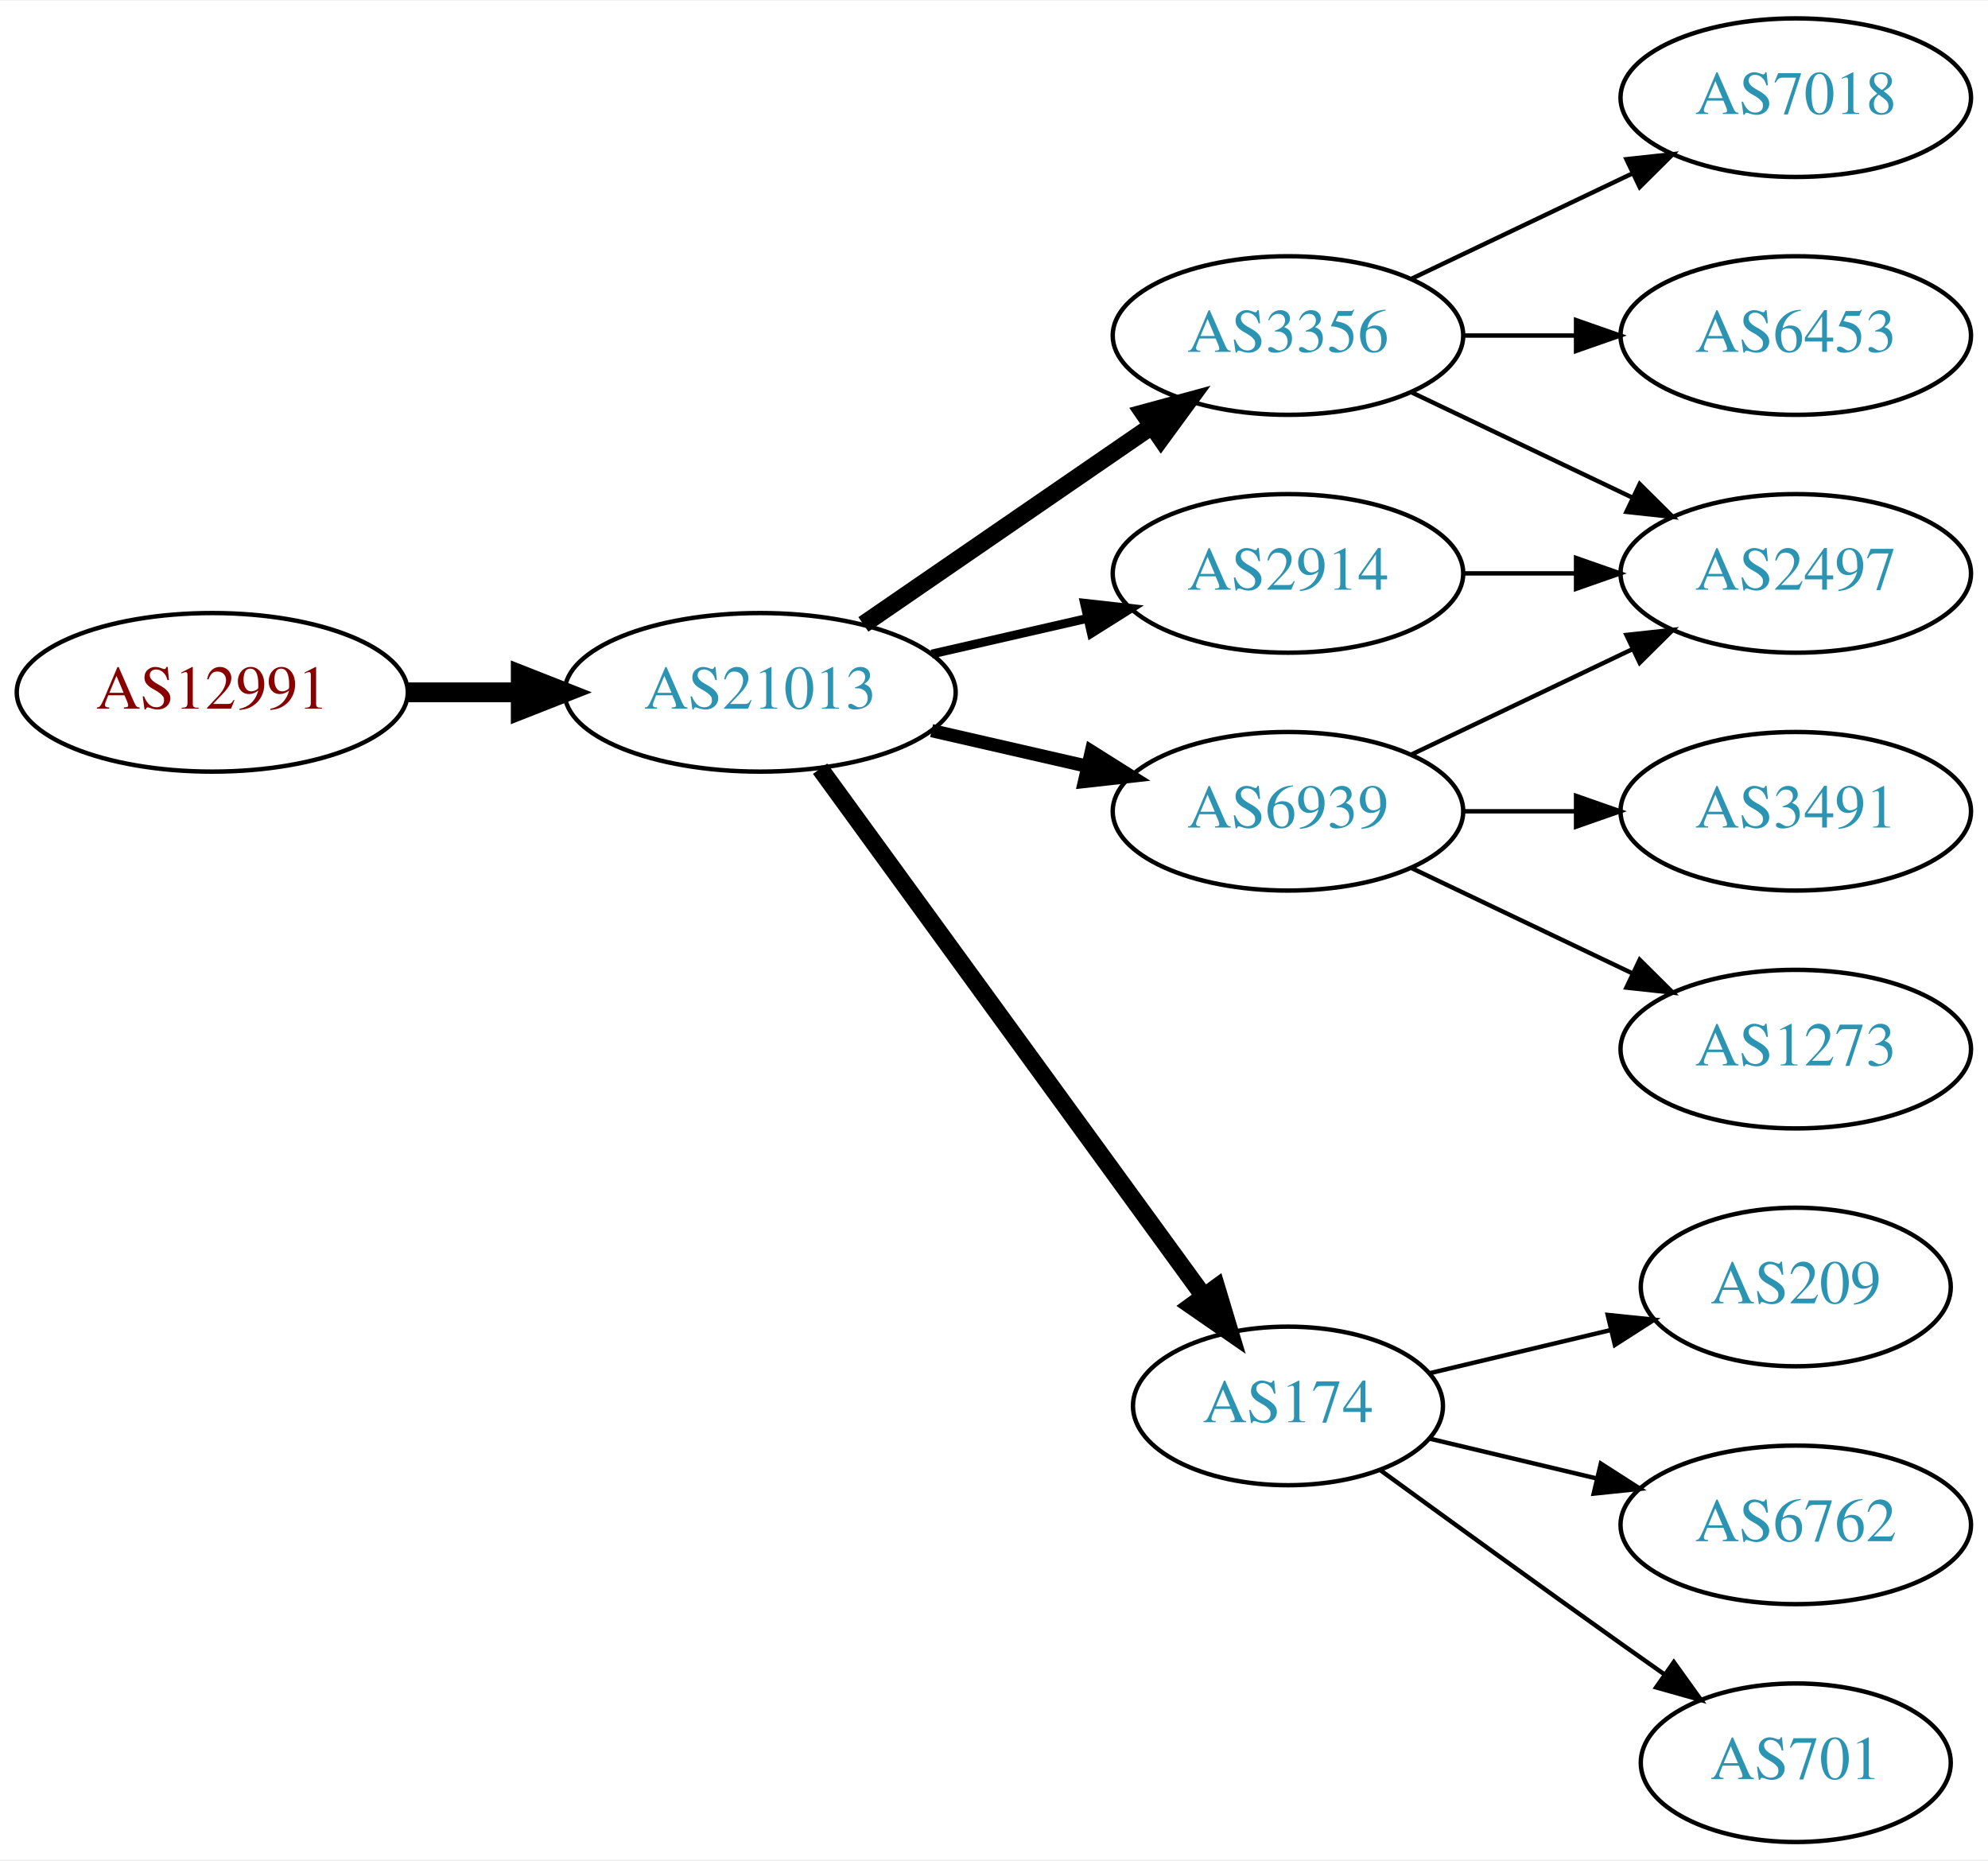
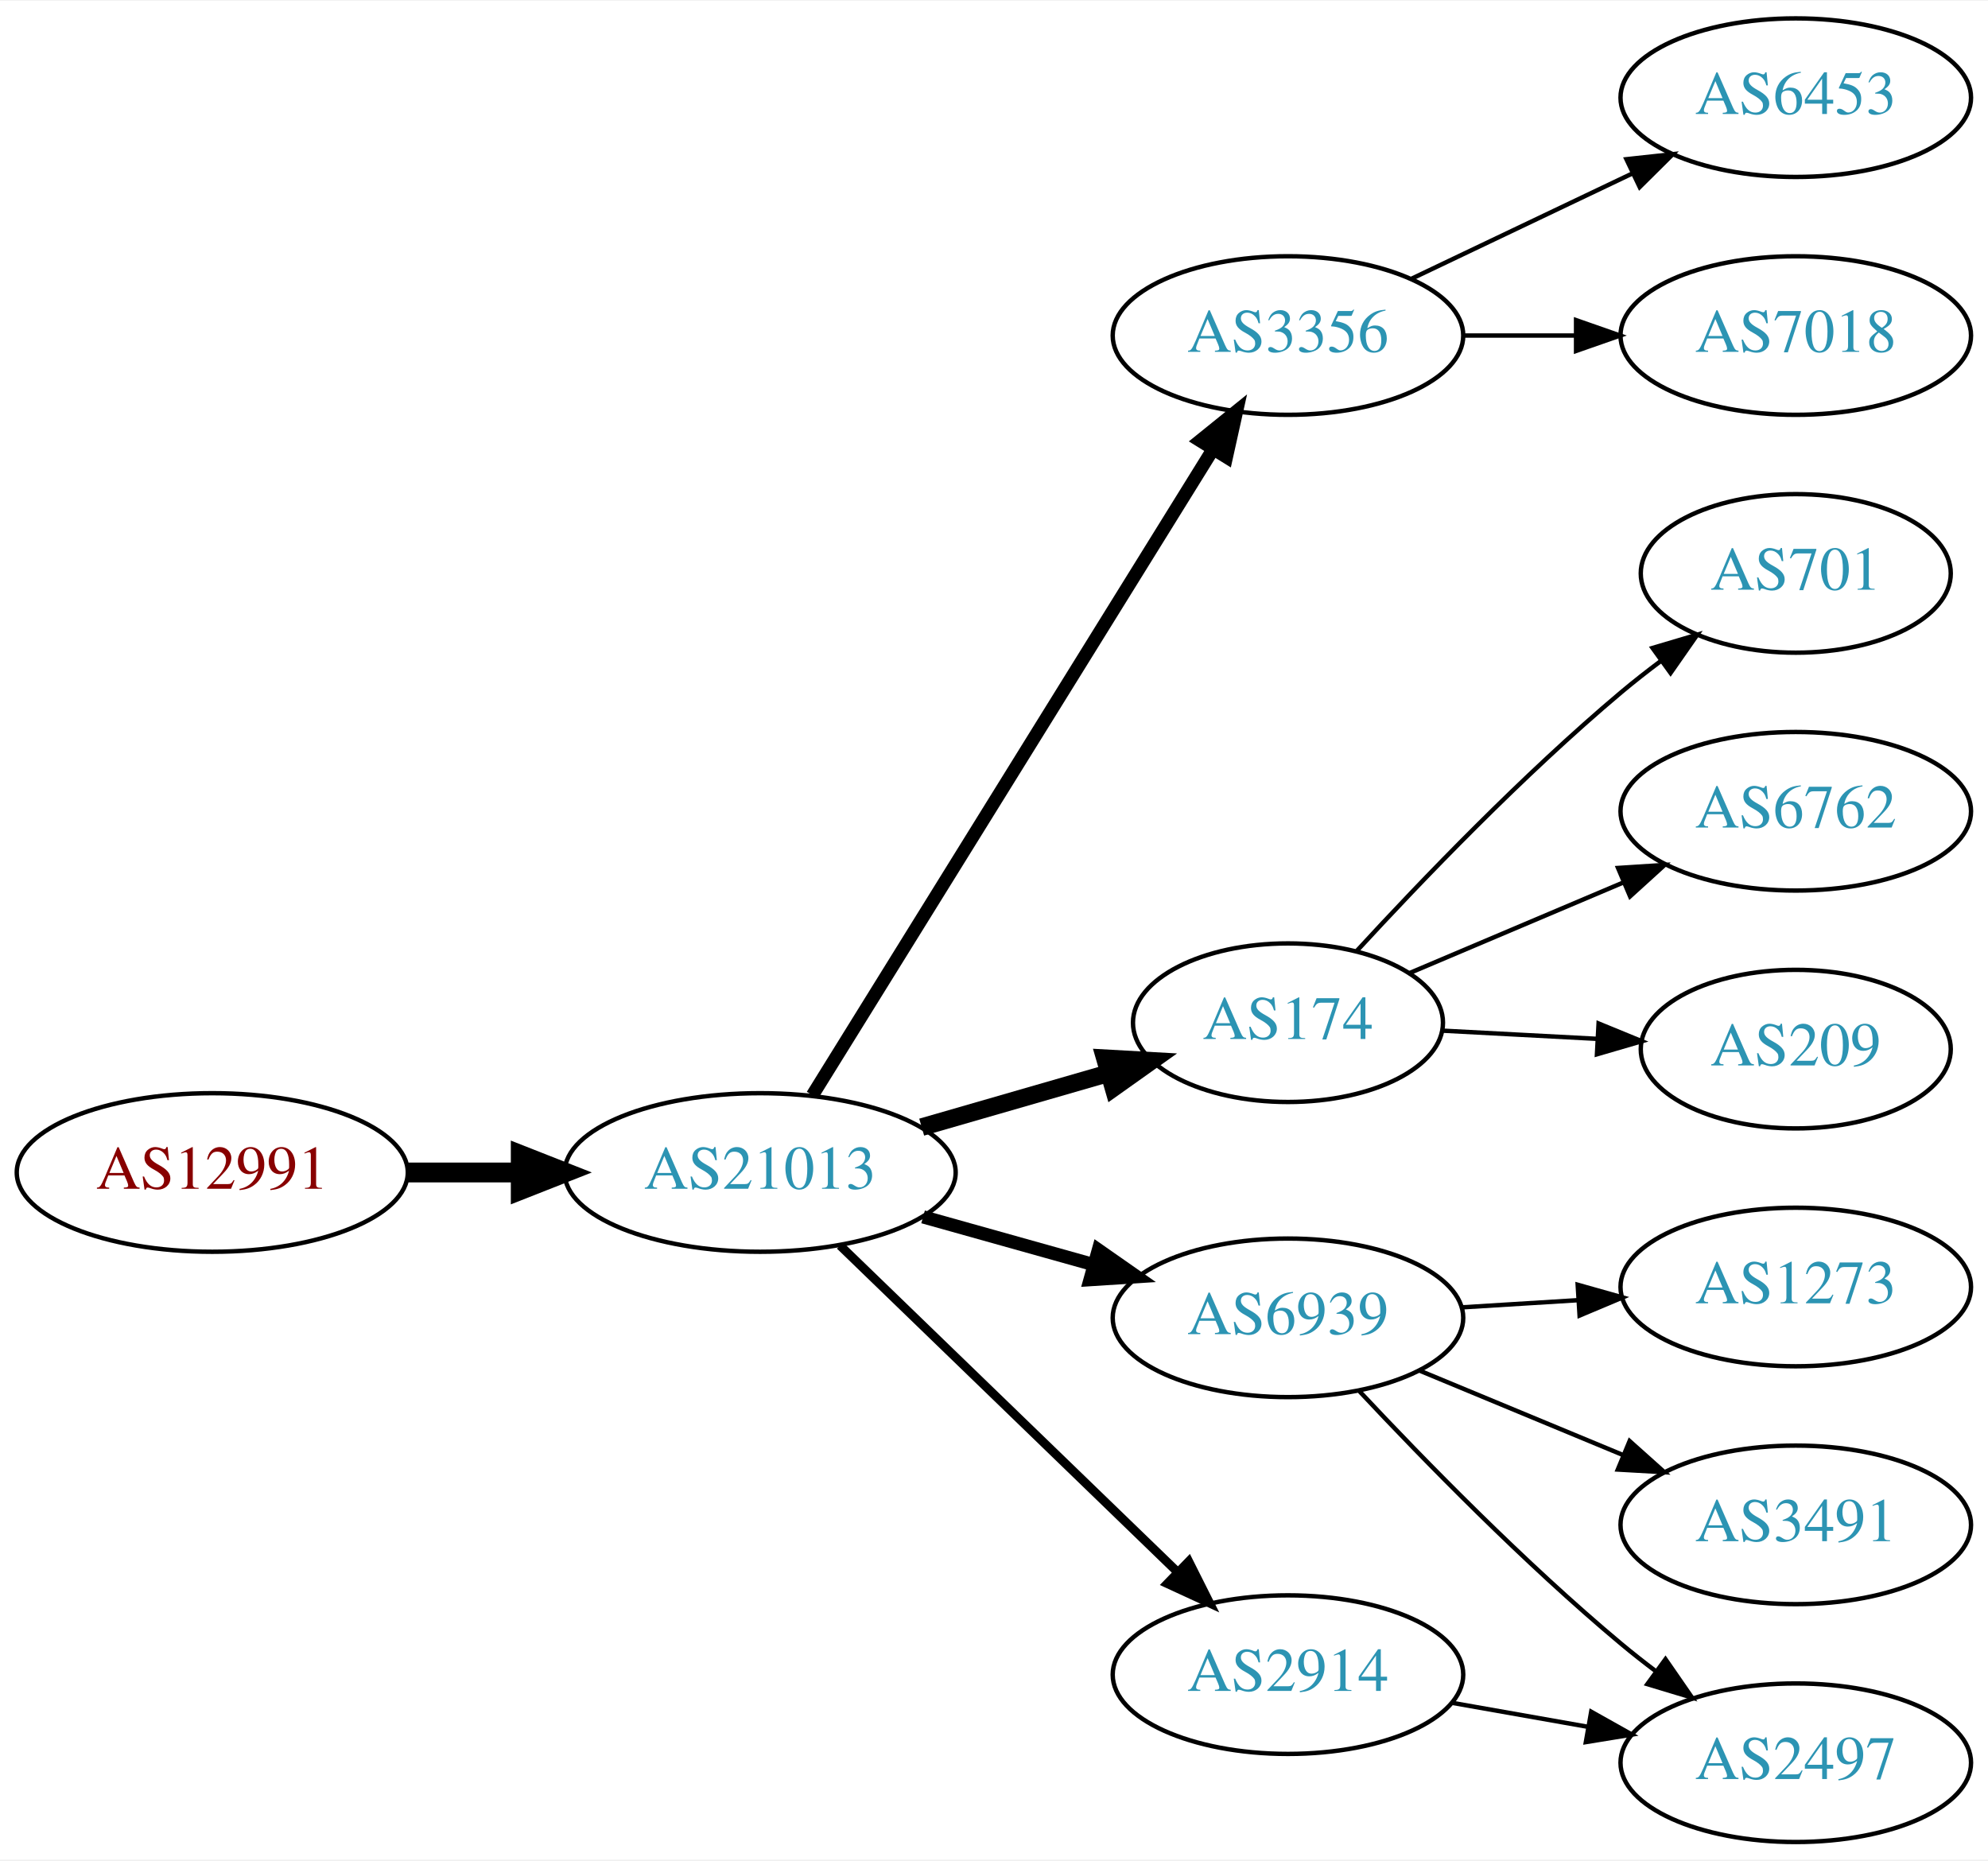
<svg xmlns="http://www.w3.org/2000/svg" xmlns:xlink="http://www.w3.org/1999/xlink" width="451pt" height="422pt" viewBox="0.00 0.00 451.37 422.00">
  <g id="graph0" class="graph" transform="scale(1 1) rotate(0) translate(4 418)">
    <polygon fill="white" stroke="none" points="-4,4 -4,-418 447.37,-418 447.37,4 -4,4" />
    <g id="node1" class="node">
      <g id="a_node1">
        <a xlink:href="/asn/12991" xlink:title="AS12991 ~ Rechenzentrum [AT]">
-           <ellipse fill="#ffffff" stroke="black" cx="44.196" cy="-261" rx="44.393" ry="18" />
-           <text text-anchor="middle" x="44.196" y="-257.3" font-family="Times,serif" font-size="14.00" fill="#880000">AS12991</text>
+           <ellipse fill="#ffffff" stroke="black" cx="44.196" cy="-152" rx="44.393" ry="18" />
+           <text text-anchor="middle" x="44.196" y="-148.3" font-family="Times,serif" font-size="14.00" fill="#880000">AS12991</text>
        </a>
      </g>
    </g>
    <g id="node2" class="node">
      <g id="a_node2">
        <a xlink:href="/asn/21013" xlink:title="AS21013 ~ Wels, AT [AT]">
-           <ellipse fill="#ffffff" stroke="black" cx="168.588" cy="-261" rx="44.393" ry="18" />
-           <text text-anchor="middle" x="168.588" y="-257.3" font-family="Times,serif" font-size="14.00" fill="#2c94b3">AS21013</text>
+           <ellipse fill="#ffffff" stroke="black" cx="168.588" cy="-152" rx="44.393" ry="18" />
+           <text text-anchor="middle" x="168.588" y="-148.3" font-family="Times,serif" font-size="14.00" fill="#2c94b3">AS21013</text>
        </a>
      </g>
    </g>
    <g id="edge1" class="edge">
-       <path fill="none" stroke="black" stroke-width="4.5" d="M88.692,-261C96.898,-261 105.569,-261 114.041,-261" />
-       <polygon fill="black" stroke="black" stroke-width="4.5" points="114.233,-264.938 124.233,-261 114.233,-257.063 114.233,-264.938" />
+       <path fill="none" stroke="black" stroke-width="4.5" d="M88.692,-152C96.898,-152 105.569,-152 114.041,-152" />
+       <polygon fill="black" stroke="black" stroke-width="4.5" points="114.233,-155.938 124.233,-152 114.233,-148.063 114.233,-155.938" />
    </g>
    <g id="node3" class="node">
      <g id="a_node3">
        <a xlink:href="/asn/3356" xlink:title="AS3356 ~ Level 3 Parent, LLC [US]">
          <ellipse fill="#ffffff" stroke="black" cx="288.431" cy="-342" rx="39.794" ry="18" />
          <text text-anchor="middle" x="288.431" y="-338.3" font-family="Times,serif" font-size="14.00" fill="#2c94b3">AS3356</text>
        </a>
      </g>
    </g>
    <g id="edge2" class="edge">
-       <path fill="none" stroke="black" stroke-width="4" d="M192.031,-276.426C210.612,-289.198 237.173,-307.455 257.553,-321.463" />
-       <polygon fill="black" stroke="black" stroke-width="4" points="255.643,-324.398 265.867,-327.178 259.609,-318.629 255.643,-324.398" />
+       <path fill="none" stroke="black" stroke-width="3" d="M180.463,-169.534C201.299,-203.129 246.938,-276.713 271.321,-316.027" />
+       <polygon fill="black" stroke="black" stroke-width="3" points="268.507,-318.129 276.752,-324.783 274.456,-314.44 268.507,-318.129" />
    </g>
    <g id="node4" class="node">
      <g id="a_node4">
-         <a xlink:href="/asn/2914" xlink:title="AS2914 ~ NTT America, Inc. [US]">
-           <ellipse fill="#ffffff" stroke="black" cx="288.431" cy="-288" rx="39.794" ry="18" />
-           <text text-anchor="middle" x="288.431" y="-284.3" font-family="Times,serif" font-size="14.00" fill="#2c94b3">AS2914</text>
+         <a xlink:href="/asn/174" xlink:title="AS174 ~ Cogent Communications [US]">
+           <ellipse fill="#ffffff" stroke="black" cx="288.431" cy="-186" rx="35.194" ry="18" />
+           <text text-anchor="middle" x="288.431" y="-182.3" font-family="Times,serif" font-size="14.00" fill="#2c94b3">AS174</text>
        </a>
      </g>
    </g>
    <g id="edge3" class="edge">
-       <path fill="none" stroke="black" stroke-width="2" d="M207.523,-269.692C218.764,-272.267 231.176,-275.111 242.799,-277.774" />
-       <polygon fill="black" stroke="black" stroke-width="2" points="242.232,-281.235 252.761,-280.057 243.795,-274.412 242.232,-281.235" />
+       <path fill="none" stroke="black" stroke-width="4" d="M205.265,-162.293C218.675,-166.162 233.997,-170.583 247.749,-174.551" />
+       <polygon fill="black" stroke="black" stroke-width="4" points="246.857,-177.936 257.436,-177.346 248.798,-171.211 246.857,-177.936" />
    </g>
    <g id="node5" class="node">
      <g id="a_node5">
        <a xlink:href="/asn/6939" xlink:title="AS6939 ~ Hurricane Electric LLC [US]">
-           <ellipse fill="#ffffff" stroke="black" cx="288.431" cy="-234" rx="39.794" ry="18" />
-           <text text-anchor="middle" x="288.431" y="-230.3" font-family="Times,serif" font-size="14.00" fill="#2c94b3">AS6939</text>
+           <ellipse fill="#ffffff" stroke="black" cx="288.431" cy="-119" rx="39.794" ry="18" />
+           <text text-anchor="middle" x="288.431" y="-115.3" font-family="Times,serif" font-size="14.00" fill="#2c94b3">AS6939</text>
        </a>
      </g>
    </g>
    <g id="edge4" class="edge">
-       <path fill="none" stroke="black" stroke-width="3" d="M207.523,-252.308C218.764,-249.733 231.176,-246.889 242.799,-244.226" />
-       <polygon fill="black" stroke="black" stroke-width="3" points="243.795,-247.588 252.761,-241.943 242.232,-240.765 243.795,-247.588" />
+       <path fill="none" stroke="black" stroke-width="3" d="M205.585,-141.92C217.762,-138.51 231.487,-134.666 244.169,-131.115" />
+       <polygon fill="black" stroke="black" stroke-width="3" points="245.38,-134.41 254.066,-128.343 243.492,-127.67 245.38,-134.41" />
    </g>
    <g id="node6" class="node">
      <g id="a_node6">
-         <a xlink:href="/asn/174" xlink:title="AS174 ~ Cogent Communications [US]">
-           <ellipse fill="#ffffff" stroke="black" cx="288.431" cy="-99" rx="35.194" ry="18" />
-           <text text-anchor="middle" x="288.431" y="-95.3" font-family="Times,serif" font-size="14.00" fill="#2c94b3">AS174</text>
+         <a xlink:href="/asn/2914" xlink:title="AS2914 ~ NTT America, Inc. [US]">
+           <ellipse fill="#ffffff" stroke="black" cx="288.431" cy="-38" rx="39.794" ry="18" />
+           <text text-anchor="middle" x="288.431" y="-34.3" font-family="Times,serif" font-size="14.00" fill="#2c94b3">AS2914</text>
        </a>
      </g>
    </g>
    <g id="edge5" class="edge">
-       <path fill="none" stroke="black" stroke-width="4" d="M182.199,-243.663C203.129,-214.891 245.119,-157.166 269.25,-123.993" />
-       <polygon fill="black" stroke="black" stroke-width="4" points="272.211,-125.872 275.263,-115.727 266.55,-121.755 272.211,-125.872" />
+       <path fill="none" stroke="black" stroke-width="2" d="M186.724,-135.423C206.911,-115.894 240.582,-83.321 263.378,-61.269" />
+       <polygon fill="black" stroke="black" stroke-width="2" points="265.903,-63.696 270.656,-54.227 261.036,-58.665 265.903,-63.696" />
+     </g>
+     <g id="node13" class="node">
+       <g id="a_node13">
+         <a xlink:href="/asn/6453" xlink:title="AS6453 ~ TATA COMMUNICATIONS (AMERICA) INC [US]">
+           <ellipse fill="#ffffff" stroke="black" cx="403.724" cy="-396" rx="39.794" ry="18" />
+           <text text-anchor="middle" x="403.724" y="-392.3" font-family="Times,serif" font-size="14.00" fill="#2c94b3">AS6453</text>
+         </a>
+       </g>
+     </g>
+     <g id="edge12" class="edge">
+       <path fill="none" stroke="black" d="M316.567,-354.934C331.561,-362.081 350.382,-371.052 366.605,-378.785" />
+       <polygon fill="black" stroke="black" points="365.276,-382.028 375.809,-383.171 368.288,-375.709 365.276,-382.028" />
+     </g>
+     <g id="node14" class="node">
+       <g id="a_node14">
+         <a xlink:href="/asn/7018" xlink:title="AS7018 ~ AT&amp;T Services, Inc. [US]">
+           <ellipse fill="#ffffff" stroke="black" cx="403.724" cy="-342" rx="39.794" ry="18" />
+           <text text-anchor="middle" x="403.724" y="-338.3" font-family="Times,serif" font-size="14.00" fill="#2c94b3">AS7018</text>
+         </a>
+       </g>
+     </g>
+     <g id="edge13" class="edge">
+       <path fill="none" stroke="black" d="M328.103,-342C336.306,-342 345.07,-342 353.602,-342" />
+       <polygon fill="black" stroke="black" points="353.841,-345.5 363.841,-342 353.841,-338.5 353.841,-345.5" />
    </g>
    <g id="node7" class="node">
      <g id="a_node7">
-         <a xlink:href="/asn/7018" xlink:title="AS7018 ~ AT&amp;T Services, Inc. [US]">
-           <ellipse fill="#ffffff" stroke="black" cx="403.724" cy="-396" rx="39.794" ry="18" />
-           <text text-anchor="middle" x="403.724" y="-392.3" font-family="Times,serif" font-size="14.00" fill="#2c94b3">AS7018</text>
+         <a xlink:href="/asn/701" xlink:title="AS701 ~ UUNET [US]">
+           <ellipse fill="#ffffff" stroke="black" cx="403.724" cy="-288" rx="35.194" ry="18" />
+           <text text-anchor="middle" x="403.724" y="-284.3" font-family="Times,serif" font-size="14.00" fill="#2c94b3">AS701</text>
        </a>
      </g>
    </g>
    <g id="edge6" class="edge">
-       <path fill="none" stroke="black" d="M316.567,-354.934C331.561,-362.081 350.382,-371.052 366.605,-378.785" />
-       <polygon fill="black" stroke="black" points="365.276,-382.028 375.809,-383.171 368.288,-375.709 365.276,-382.028" />
+       <path fill="none" stroke="black" d="M304.103,-202.349C318.628,-218.135 341.854,-242.328 364.077,-261 366.94,-263.406 370.012,-265.812 373.127,-268.143" />
+       <polygon fill="black" stroke="black" points="371.203,-271.071 381.361,-274.084 375.299,-265.395 371.203,-271.071" />
    </g>
    <g id="node8" class="node">
      <g id="a_node8">
-         <a xlink:href="/asn/2497" xlink:title="AS2497 ~ Internet Initiative Japan Inc. [JP]">
-           <ellipse fill="#ffffff" stroke="black" cx="403.724" cy="-288" rx="39.794" ry="18" />
-           <text text-anchor="middle" x="403.724" y="-284.3" font-family="Times,serif" font-size="14.00" fill="#2c94b3">AS2497</text>
+         <a xlink:href="/asn/6762" xlink:title="AS6762 ~ TELECOM ITALIA SPARKLE S.p.A. [IT]">
+           <ellipse fill="#ffffff" stroke="black" cx="403.724" cy="-234" rx="39.794" ry="18" />
+           <text text-anchor="middle" x="403.724" y="-230.3" font-family="Times,serif" font-size="14.00" fill="#2c94b3">AS6762</text>
        </a>
      </g>
    </g>
    <g id="edge7" class="edge">
-       <path fill="none" stroke="black" d="M316.567,-329.066C331.561,-321.919 350.382,-312.948 366.605,-305.215" />
-       <polygon fill="black" stroke="black" points="368.288,-308.291 375.809,-300.829 365.276,-301.972 368.288,-308.291" />
+       <path fill="none" stroke="black" d="M315.993,-197.254C330.4,-203.358 348.464,-211.011 364.372,-217.751" />
+       <polygon fill="black" stroke="black" points="363.373,-221.129 373.946,-221.808 366.104,-214.684 363.373,-221.129" />
    </g>
    <g id="node9" class="node">
      <g id="a_node9">
-         <a xlink:href="/asn/6453" xlink:title="AS6453 ~ TATA COMMUNICATIONS (AMERICA) INC [US]">
-           <ellipse fill="#ffffff" stroke="black" cx="403.724" cy="-342" rx="39.794" ry="18" />
-           <text text-anchor="middle" x="403.724" y="-338.3" font-family="Times,serif" font-size="14.00" fill="#2c94b3">AS6453</text>
+         <a xlink:href="/asn/209" xlink:title="AS209 ~ CenturyLink Communications, LLC [US]">
+           <ellipse fill="#ffffff" stroke="black" cx="403.724" cy="-180" rx="35.194" ry="18" />
+           <text text-anchor="middle" x="403.724" y="-176.3" font-family="Times,serif" font-size="14.00" fill="#2c94b3">AS209</text>
        </a>
      </g>
    </g>
    <g id="edge8" class="edge">
-       <path fill="none" stroke="black" d="M328.103,-342C336.306,-342 345.07,-342 353.602,-342" />
-       <polygon fill="black" stroke="black" points="353.841,-345.5 363.841,-342 353.841,-338.5 353.841,-345.5" />
-     </g>
-     <g id="edge9" class="edge">
-       <path fill="none" stroke="black" d="M328.103,-288C336.306,-288 345.07,-288 353.602,-288" />
-       <polygon fill="black" stroke="black" points="353.841,-291.5 363.841,-288 353.841,-284.5 353.841,-291.5" />
-     </g>
-     <g id="edge11" class="edge">
-       <path fill="none" stroke="black" d="M316.567,-246.934C331.561,-254.081 350.382,-263.052 366.605,-270.785" />
-       <polygon fill="black" stroke="black" points="365.276,-274.028 375.809,-275.171 368.288,-267.709 365.276,-274.028" />
+       <path fill="none" stroke="black" d="M323.422,-184.2C334.513,-183.612 346.99,-182.952 358.708,-182.331" />
+       <polygon fill="black" stroke="black" points="358.955,-185.823 368.756,-181.799 358.585,-178.833 358.955,-185.823" />
    </g>
    <g id="node10" class="node">
      <g id="a_node10">
-         <a xlink:href="/asn/3491" xlink:title="AS3491 ~ PCCW Global, Inc. [US]">
-           <ellipse fill="#ffffff" stroke="black" cx="403.724" cy="-234" rx="39.794" ry="18" />
-           <text text-anchor="middle" x="403.724" y="-230.3" font-family="Times,serif" font-size="14.00" fill="#2c94b3">AS3491</text>
+         <a xlink:href="/asn/1273" xlink:title="AS1273 ~ Vodafone Group PLC [EU]">
+           <ellipse fill="#ffffff" stroke="black" cx="403.724" cy="-126" rx="39.794" ry="18" />
+           <text text-anchor="middle" x="403.724" y="-122.3" font-family="Times,serif" font-size="14.00" fill="#2c94b3">AS1273</text>
+         </a>
+       </g>
+     </g>
+     <g id="edge9" class="edge">
+       <path fill="none" stroke="black" d="M327.787,-121.37C336.276,-121.894 345.38,-122.457 354.214,-123.003" />
+       <polygon fill="black" stroke="black" points="354.211,-126.509 364.407,-123.633 354.642,-119.522 354.211,-126.509" />
+     </g>
+     <g id="node11" class="node">
+       <g id="a_node11">
+         <a xlink:href="/asn/2497" xlink:title="AS2497 ~ Internet Initiative Japan Inc. [JP]">
+           <ellipse fill="#ffffff" stroke="black" cx="403.724" cy="-18" rx="39.794" ry="18" />
+           <text text-anchor="middle" x="403.724" y="-14.3" font-family="Times,serif" font-size="14.00" fill="#2c94b3">AS2497</text>
        </a>
      </g>
    </g>
    <g id="edge10" class="edge">
-       <path fill="none" stroke="black" d="M328.103,-234C336.306,-234 345.07,-234 353.602,-234" />
-       <polygon fill="black" stroke="black" points="353.841,-237.5 363.841,-234 353.841,-230.5 353.841,-237.5" />
+       <path fill="none" stroke="black" d="M304.698,-102.296C319.283,-86.729 342.221,-63.239 364.077,-45 366.591,-42.902 369.263,-40.801 371.981,-38.748" />
+       <polygon fill="black" stroke="black" points="374.144,-41.504 380.169,-32.789 370.024,-35.844 374.144,-41.504" />
    </g>
-     <g id="node11" class="node">
-       <g id="a_node11">
-         <a xlink:href="/asn/1273" xlink:title="AS1273 ~ Vodafone Group PLC [EU]">
-           <ellipse fill="#ffffff" stroke="black" cx="403.724" cy="-180" rx="39.794" ry="18" />
-           <text text-anchor="middle" x="403.724" y="-176.3" font-family="Times,serif" font-size="14.00" fill="#2c94b3">AS1273</text>
+     <g id="node12" class="node">
+       <g id="a_node12">
+         <a xlink:href="/asn/3491" xlink:title="AS3491 ~ PCCW Global, Inc. [US]">
+           <ellipse fill="#ffffff" stroke="black" cx="403.724" cy="-72" rx="39.794" ry="18" />
+           <text text-anchor="middle" x="403.724" y="-68.3" font-family="Times,serif" font-size="14.00" fill="#2c94b3">AS3491</text>
        </a>
      </g>
    </g>
-     <g id="edge12" class="edge">
-       <path fill="none" stroke="black" d="M316.567,-221.066C331.561,-213.919 350.382,-204.948 366.605,-197.215" />
-       <polygon fill="black" stroke="black" points="368.288,-200.291 375.809,-192.829 365.276,-193.972 368.288,-200.291" />
-     </g>
-     <g id="node12" class="node">
-       <g id="a_node12">
-         <a xlink:href="/asn/209" xlink:title="AS209 ~ CenturyLink Communications, LLC [US]">
-           <ellipse fill="#ffffff" stroke="black" cx="403.724" cy="-126" rx="35.194" ry="18" />
-           <text text-anchor="middle" x="403.724" y="-122.3" font-family="Times,serif" font-size="14.00" fill="#2c94b3">AS209</text>
-         </a>
-       </g>
-     </g>
-     <g id="edge13" class="edge">
-       <path fill="none" stroke="black" d="M320.688,-106.449C333.319,-109.459 348.073,-112.976 361.559,-116.19" />
-       <polygon fill="black" stroke="black" points="361.029,-119.661 371.568,-118.575 362.652,-112.852 361.029,-119.661" />
-     </g>
-     <g id="node13" class="node">
-       <g id="a_node13">
-         <a xlink:href="/asn/6762" xlink:title="AS6762 ~ TELECOM ITALIA SPARKLE S.p.A. [IT]">
-           <ellipse fill="#ffffff" stroke="black" cx="403.724" cy="-72" rx="39.794" ry="18" />
-           <text text-anchor="middle" x="403.724" y="-68.3" font-family="Times,serif" font-size="14.00" fill="#2c94b3">AS6762</text>
-         </a>
-       </g>
+     <g id="edge11" class="edge">
+       <path fill="none" stroke="black" d="M318.313,-107.018C332.295,-101.218 349.276,-94.173 364.331,-87.928" />
+       <polygon fill="black" stroke="black" points="365.999,-91.025 373.895,-83.96 363.317,-84.559 365.999,-91.025" />
    </g>
    <g id="edge14" class="edge">
-       <path fill="none" stroke="black" d="M320.688,-91.551C332.368,-88.767 345.864,-85.551 358.493,-82.541" />
-       <polygon fill="black" stroke="black" points="359.469,-85.907 368.385,-80.184 357.846,-79.097 359.469,-85.907" />
-     </g>
-     <g id="node14" class="node">
-       <g id="a_node14">
-         <a xlink:href="/asn/701" xlink:title="AS701 ~ UUNET [US]">
-           <ellipse fill="#ffffff" stroke="black" cx="403.724" cy="-18" rx="35.194" ry="18" />
-           <text text-anchor="middle" x="403.724" y="-14.3" font-family="Times,serif" font-size="14.00" fill="#2c94b3">AS701</text>
-         </a>
-       </g>
-     </g>
-     <g id="edge15" class="edge">
-       <path fill="none" stroke="black" d="M309.327,-84.471C324.328,-73.55 345.436,-58.253 364.077,-45 367.288,-42.718 370.657,-40.339 374.011,-37.982" />
-       <polygon fill="black" stroke="black" points="376.039,-40.834 382.222,-32.23 372.023,-35.101 376.039,-40.834" />
+       <path fill="none" stroke="black" d="M325.589,-31.617C335.4,-29.885 346.158,-27.986 356.444,-26.17" />
+       <polygon fill="black" stroke="black" points="357.281,-29.576 366.521,-24.391 356.064,-22.683 357.281,-29.576" />
    </g>
  </g>
</svg>
